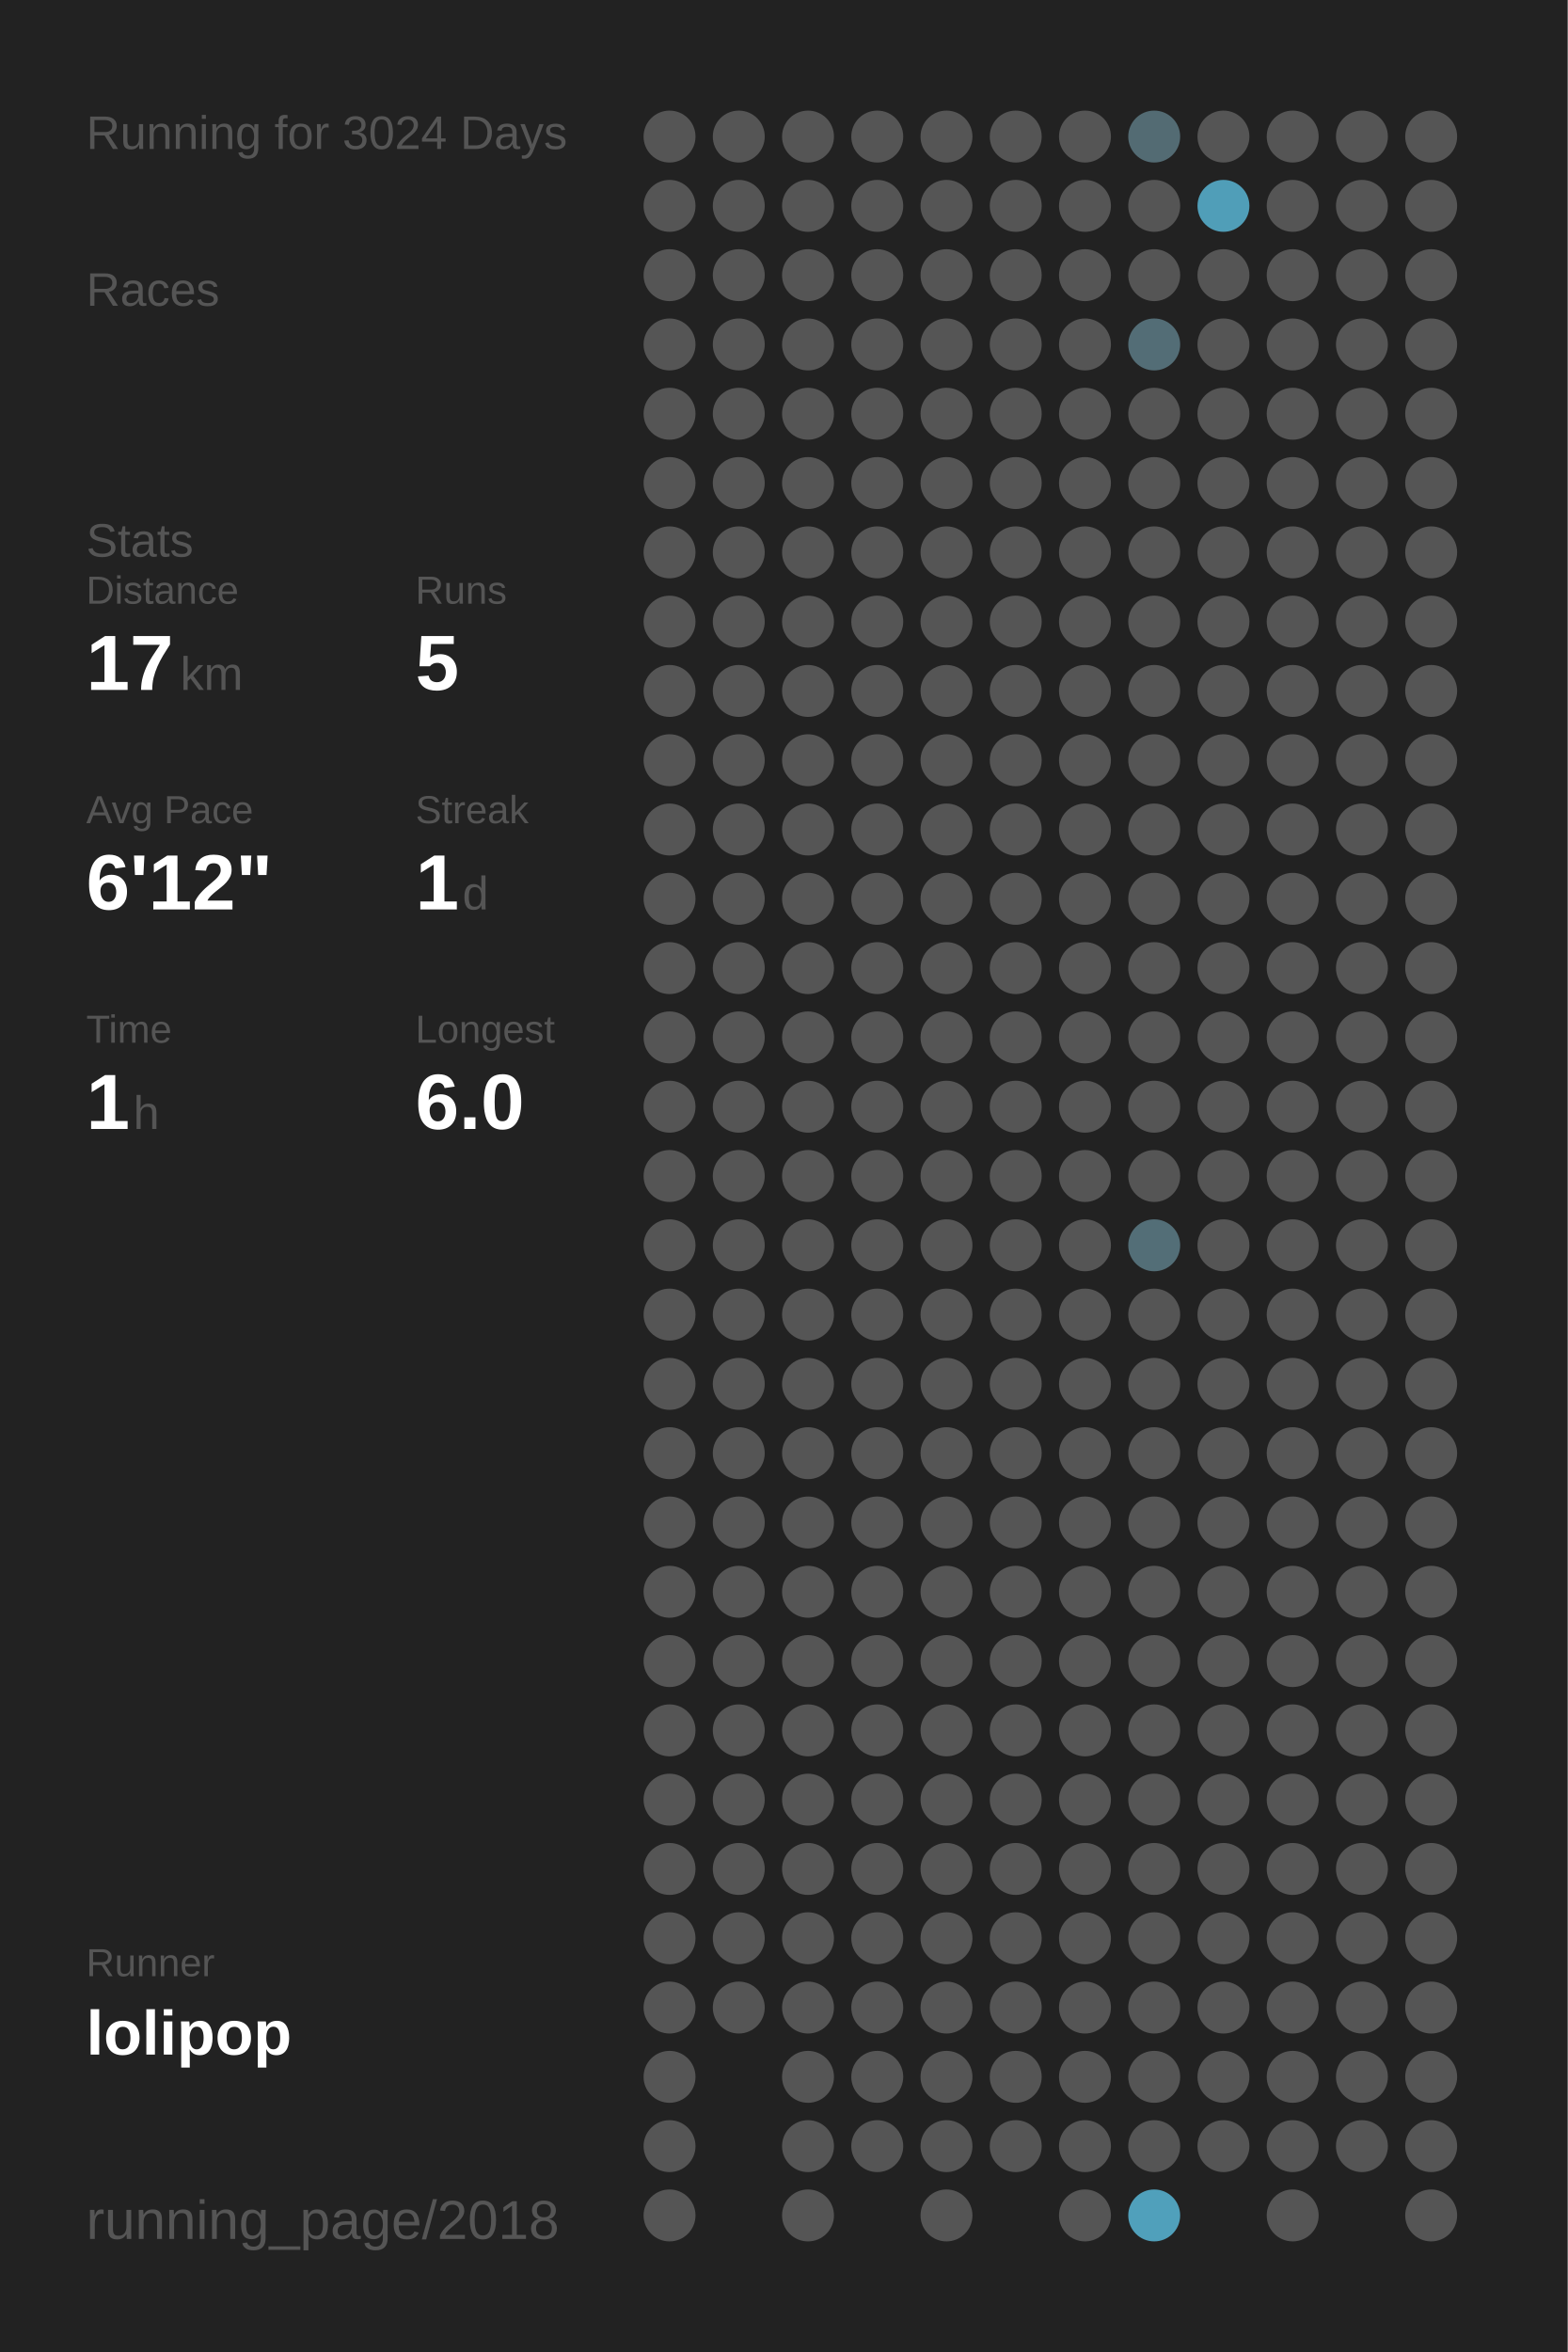
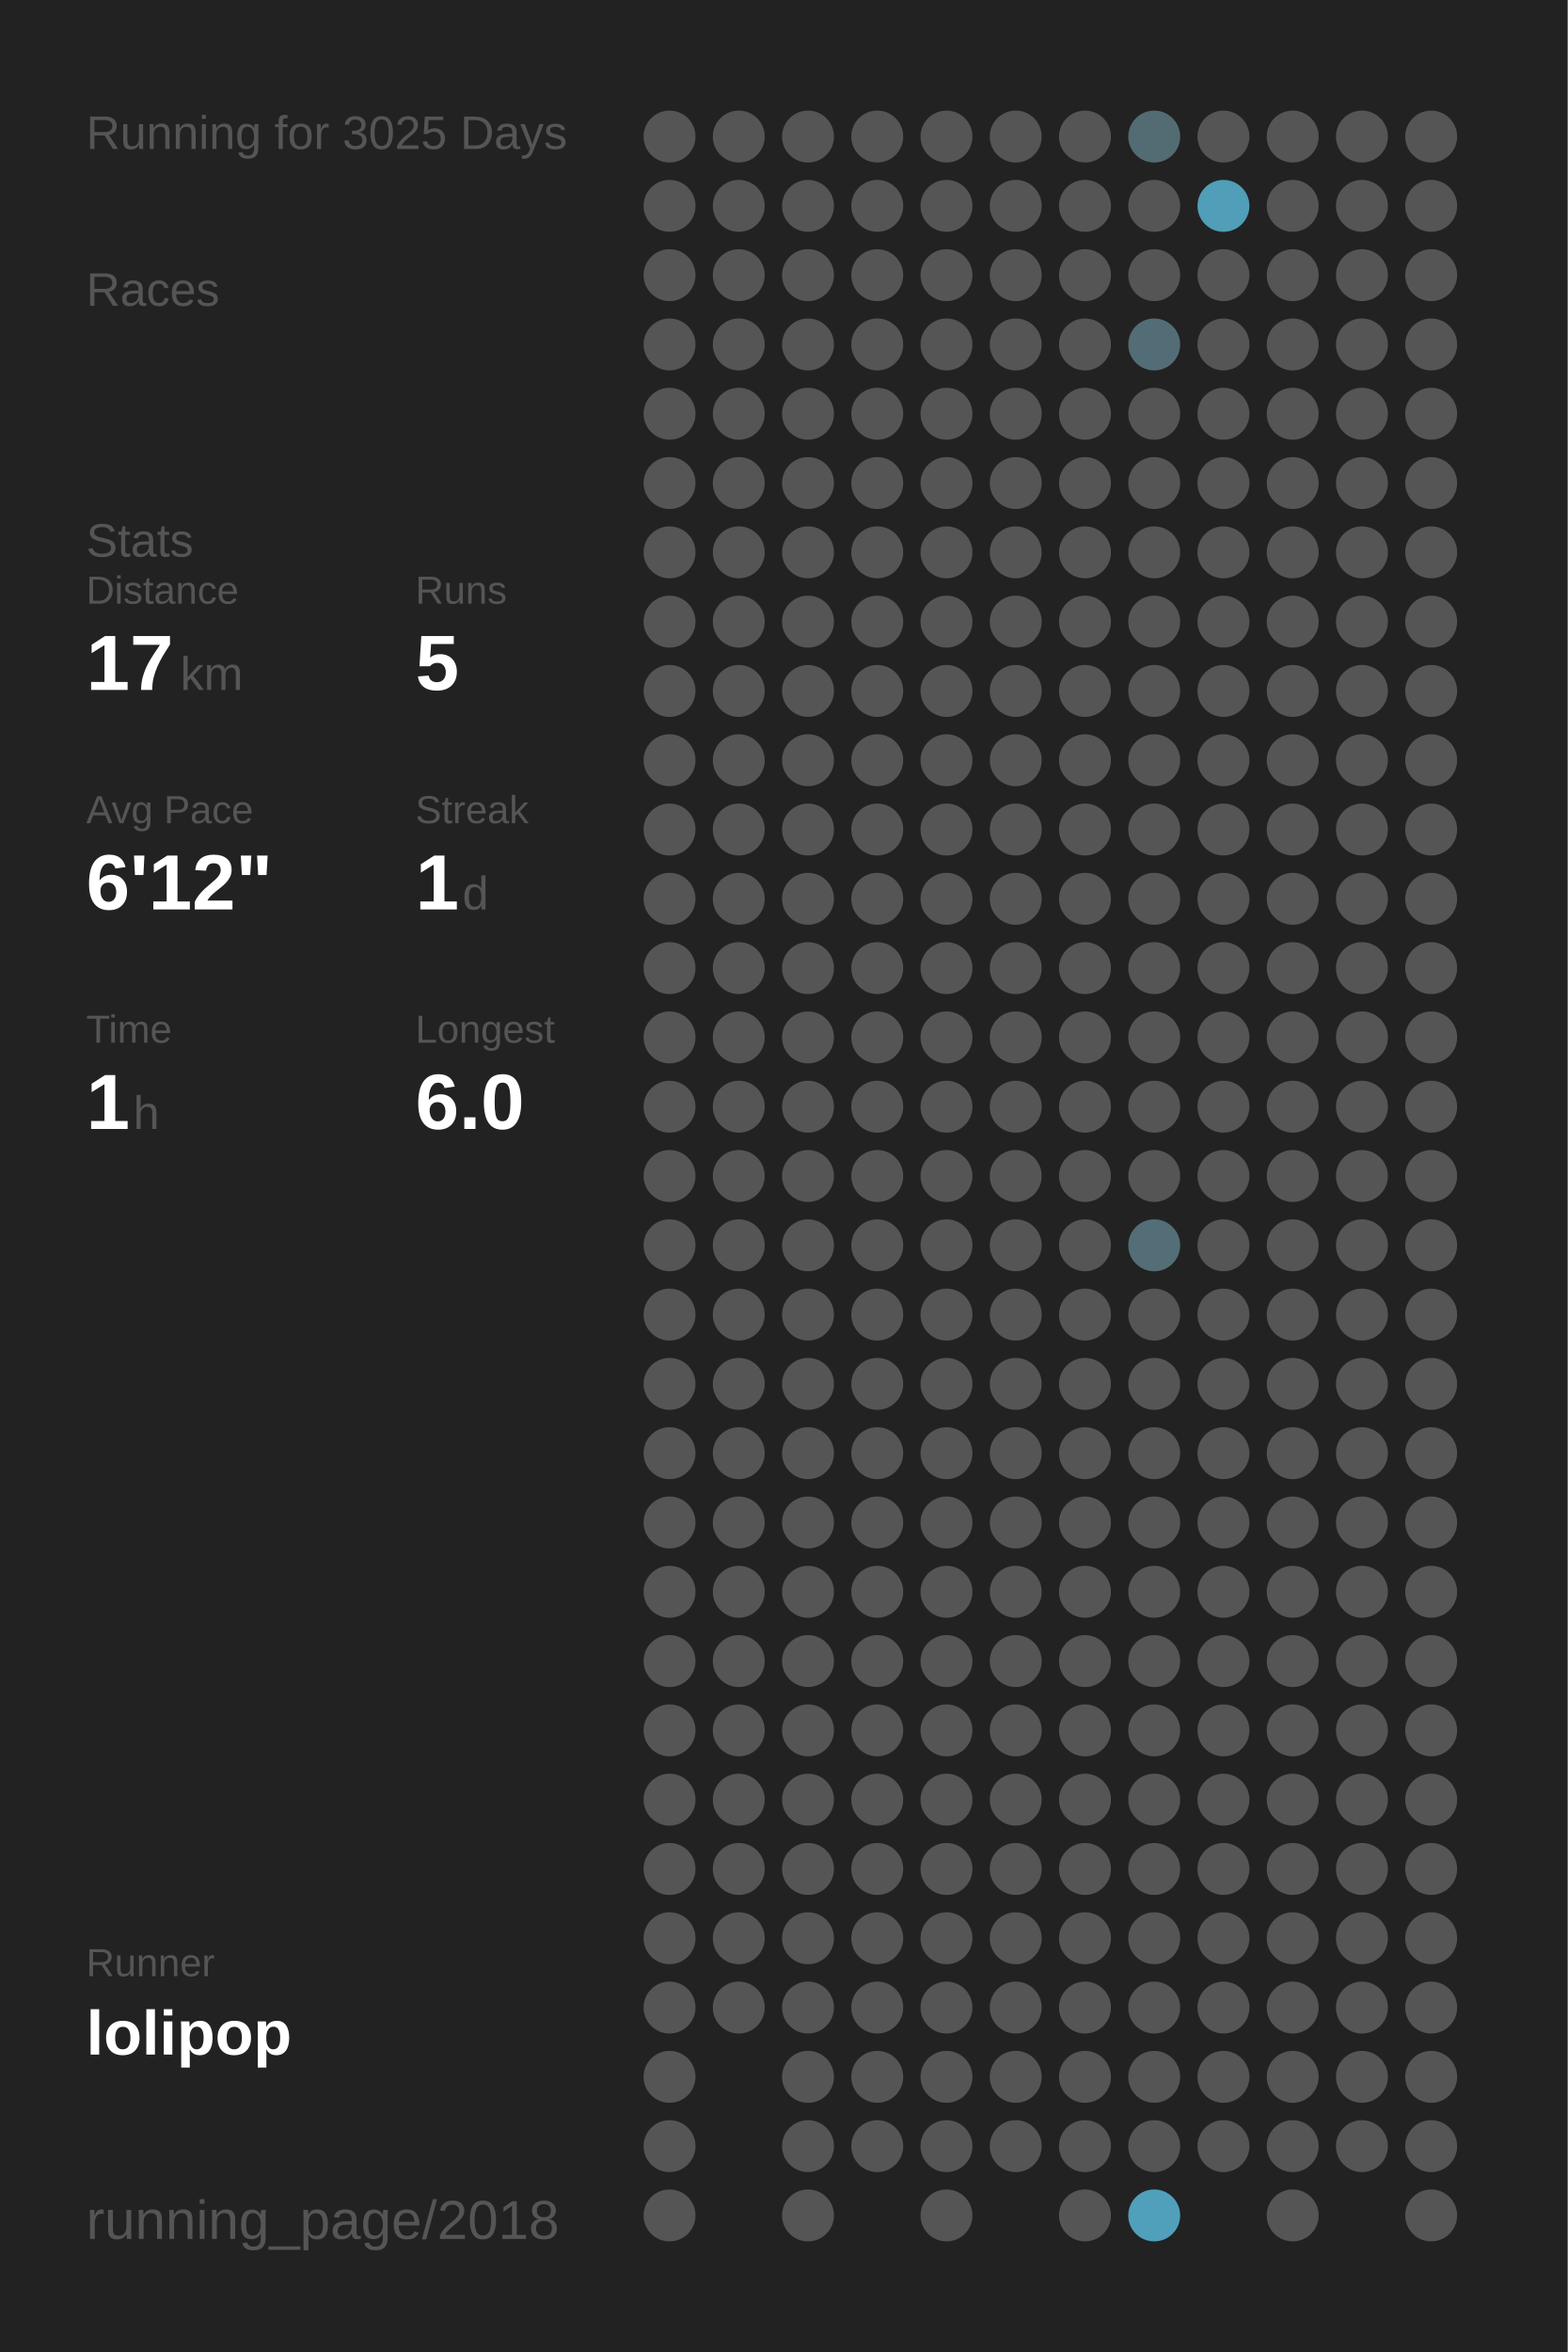
<svg xmlns="http://www.w3.org/2000/svg" baseProfile="full" height="300mm" version="1.1" viewBox="0,0,200,300" width="200mm">
  <defs />
  <rect fill="#222222" height="300" width="200" x="0" y="0" />
-   <text fill="#555555" style="font-size:6px; font-family:Arial;" x="11" y="19">Running for 3024 Days</text>
+   <text fill="#555555" style="font-size:6px; font-family:Arial;" x="11" y="19">Running for 3025 Days</text>
  <text fill="#555555" style="font-size:6px; font-family:Arial;" x="11" y="39">Races</text>
  <text fill="#555555" style="font-size:6px; font-family:Arial;" x="11" y="71">Stats</text>
  <text fill="#555555" style="font-size:5px; font-family:Arial;" x="11" y="77">Distance</text>
  <text fill="#FFFFFF" style="font-size:10px; font-family:Arial; font-weight:bold;" x="11" y="88">17</text>
  <text fill="#555555" style="font-size:6px; font-family:Arial;" x="23" y="88">km</text>
  <text fill="#555555" style="font-size:5px; font-family:Arial;" x="53" y="77">Runs</text>
  <text fill="#FFFFFF" style="font-size:10px; font-family:Arial; font-weight:bold;" x="53" y="88">5</text>
  <text fill="#555555" style="font-size:5px; font-family:Arial;" x="11" y="105">Avg Pace</text>
  <text fill="#FFFFFF" style="font-size:10px; font-family:Arial; font-weight:bold;" x="11" y="116">6'12"</text>
  <text fill="#555555" style="font-size:5px; font-family:Arial;" x="53" y="105">Streak</text>
  <text fill="#FFFFFF" style="font-size:10px; font-family:Arial; font-weight:bold;" x="53" y="116">1</text>
  <text fill="#555555" style="font-size:6px; font-family:Arial;" x="59" y="116">d</text>
  <text fill="#555555" style="font-size:5px; font-family:Arial;" x="11" y="133">Time</text>
  <text fill="#FFFFFF" style="font-size:10px; font-family:Arial; font-weight:bold;" x="11" y="144">1</text>
  <text fill="#555555" style="font-size:6px; font-family:Arial;" x="17" y="144">h</text>
  <text fill="#555555" style="font-size:5px; font-family:Arial;" x="53" y="133">Longest</text>
  <text fill="#FFFFFF" style="font-size:10px; font-family:Arial; font-weight:bold;" x="53" y="144">6.0</text>
  <text fill="#555555" style="font-size:5px; font-family:Arial;" x="11" y="252.065">Runner</text>
  <text fill="#FFFFFF" style="font-size:8px; font-family:Arial; font-weight:bold;" x="11" y="262.065">lolipop</text>
  <text fill="#555555" style="font-size:7px; font-family:Arial;" x="11" y="285.581">running_page/2018</text>
  <circle cx="85.417" cy="17.419" fill="#555555" r="3.312" />
  <circle cx="85.417" cy="26.258" fill="#555555" r="3.312" />
  <circle cx="85.417" cy="35.097" fill="#555555" r="3.312" />
  <circle cx="85.417" cy="43.935" fill="#555555" r="3.312" />
  <circle cx="85.417" cy="52.774" fill="#555555" r="3.312" />
  <circle cx="85.417" cy="61.613" fill="#555555" r="3.312" />
  <circle cx="85.417" cy="70.452" fill="#555555" r="3.312" />
  <circle cx="85.417" cy="79.29" fill="#555555" r="3.312" />
  <circle cx="85.417" cy="88.129" fill="#555555" r="3.312" />
  <circle cx="85.417" cy="96.968" fill="#555555" r="3.312" />
  <circle cx="85.417" cy="105.806" fill="#555555" r="3.312" />
  <circle cx="85.417" cy="114.645" fill="#555555" r="3.312" />
  <circle cx="85.417" cy="123.484" fill="#555555" r="3.312" />
  <circle cx="85.417" cy="132.323" fill="#555555" r="3.312" />
  <circle cx="85.417" cy="141.161" fill="#555555" r="3.312" />
  <circle cx="85.417" cy="150" fill="#555555" r="3.312" />
  <circle cx="85.417" cy="158.839" fill="#555555" r="3.312" />
  <circle cx="85.417" cy="167.677" fill="#555555" r="3.312" />
  <circle cx="85.417" cy="176.516" fill="#555555" r="3.312" />
  <circle cx="85.417" cy="185.355" fill="#555555" r="3.312" />
  <circle cx="85.417" cy="194.194" fill="#555555" r="3.312" />
  <circle cx="85.417" cy="203.032" fill="#555555" r="3.312" />
  <circle cx="85.417" cy="211.871" fill="#555555" r="3.312" />
  <circle cx="85.417" cy="220.71" fill="#555555" r="3.312" />
  <circle cx="85.417" cy="229.548" fill="#555555" r="3.312" />
  <circle cx="85.417" cy="238.387" fill="#555555" r="3.312" />
  <circle cx="85.417" cy="247.226" fill="#555555" r="3.312" />
  <circle cx="85.417" cy="256.065" fill="#555555" r="3.312" />
  <circle cx="85.417" cy="264.903" fill="#555555" r="3.312" />
  <circle cx="85.417" cy="273.742" fill="#555555" r="3.312" />
  <circle cx="85.417" cy="282.581" fill="#555555" r="3.312" />
  <circle cx="94.25" cy="17.419" fill="#555555" r="3.312" />
  <circle cx="94.25" cy="26.258" fill="#555555" r="3.312" />
  <circle cx="94.25" cy="35.097" fill="#555555" r="3.312" />
  <circle cx="94.25" cy="43.935" fill="#555555" r="3.312" />
  <circle cx="94.25" cy="52.774" fill="#555555" r="3.312" />
  <circle cx="94.25" cy="61.613" fill="#555555" r="3.312" />
  <circle cx="94.25" cy="70.452" fill="#555555" r="3.312" />
  <circle cx="94.25" cy="79.29" fill="#555555" r="3.312" />
  <circle cx="94.25" cy="88.129" fill="#555555" r="3.312" />
  <circle cx="94.25" cy="96.968" fill="#555555" r="3.312" />
  <circle cx="94.25" cy="105.806" fill="#555555" r="3.312" />
  <circle cx="94.25" cy="114.645" fill="#555555" r="3.312" />
  <circle cx="94.25" cy="123.484" fill="#555555" r="3.312" />
  <circle cx="94.25" cy="132.323" fill="#555555" r="3.312" />
  <circle cx="94.25" cy="141.161" fill="#555555" r="3.312" />
  <circle cx="94.25" cy="150" fill="#555555" r="3.312" />
  <circle cx="94.25" cy="158.839" fill="#555555" r="3.312" />
  <circle cx="94.25" cy="167.677" fill="#555555" r="3.312" />
  <circle cx="94.25" cy="176.516" fill="#555555" r="3.312" />
  <circle cx="94.25" cy="185.355" fill="#555555" r="3.312" />
  <circle cx="94.25" cy="194.194" fill="#555555" r="3.312" />
  <circle cx="94.25" cy="203.032" fill="#555555" r="3.312" />
  <circle cx="94.25" cy="211.871" fill="#555555" r="3.312" />
  <circle cx="94.25" cy="220.71" fill="#555555" r="3.312" />
  <circle cx="94.25" cy="229.548" fill="#555555" r="3.312" />
  <circle cx="94.25" cy="238.387" fill="#555555" r="3.312" />
  <circle cx="94.25" cy="247.226" fill="#555555" r="3.312" />
  <circle cx="94.25" cy="256.065" fill="#555555" r="3.312" />
  <circle cx="103.083" cy="17.419" fill="#555555" r="3.312" />
  <circle cx="103.083" cy="26.258" fill="#555555" r="3.312" />
  <circle cx="103.083" cy="35.097" fill="#555555" r="3.312" />
  <circle cx="103.083" cy="43.935" fill="#555555" r="3.312" />
  <circle cx="103.083" cy="52.774" fill="#555555" r="3.312" />
  <circle cx="103.083" cy="61.613" fill="#555555" r="3.312" />
  <circle cx="103.083" cy="70.452" fill="#555555" r="3.312" />
  <circle cx="103.083" cy="79.29" fill="#555555" r="3.312" />
  <circle cx="103.083" cy="88.129" fill="#555555" r="3.312" />
  <circle cx="103.083" cy="96.968" fill="#555555" r="3.312" />
  <circle cx="103.083" cy="105.806" fill="#555555" r="3.312" />
  <circle cx="103.083" cy="114.645" fill="#555555" r="3.312" />
  <circle cx="103.083" cy="123.484" fill="#555555" r="3.312" />
  <circle cx="103.083" cy="132.323" fill="#555555" r="3.312" />
  <circle cx="103.083" cy="141.161" fill="#555555" r="3.312" />
  <circle cx="103.083" cy="150" fill="#555555" r="3.312" />
  <circle cx="103.083" cy="158.839" fill="#555555" r="3.312" />
  <circle cx="103.083" cy="167.677" fill="#555555" r="3.312" />
  <circle cx="103.083" cy="176.516" fill="#555555" r="3.312" />
  <circle cx="103.083" cy="185.355" fill="#555555" r="3.312" />
  <circle cx="103.083" cy="194.194" fill="#555555" r="3.312" />
  <circle cx="103.083" cy="203.032" fill="#555555" r="3.312" />
  <circle cx="103.083" cy="211.871" fill="#555555" r="3.312" />
  <circle cx="103.083" cy="220.71" fill="#555555" r="3.312" />
  <circle cx="103.083" cy="229.548" fill="#555555" r="3.312" />
  <circle cx="103.083" cy="238.387" fill="#555555" r="3.312" />
  <circle cx="103.083" cy="247.226" fill="#555555" r="3.312" />
  <circle cx="103.083" cy="256.065" fill="#555555" r="3.312" />
  <circle cx="103.083" cy="264.903" fill="#555555" r="3.312" />
  <circle cx="103.083" cy="273.742" fill="#555555" r="3.312" />
  <circle cx="103.083" cy="282.581" fill="#555555" r="3.312" />
  <circle cx="111.917" cy="17.419" fill="#555555" r="3.312" />
  <circle cx="111.917" cy="26.258" fill="#555555" r="3.312" />
  <circle cx="111.917" cy="35.097" fill="#555555" r="3.312" />
  <circle cx="111.917" cy="43.935" fill="#555555" r="3.312" />
  <circle cx="111.917" cy="52.774" fill="#555555" r="3.312" />
  <circle cx="111.917" cy="61.613" fill="#555555" r="3.312" />
  <circle cx="111.917" cy="70.452" fill="#555555" r="3.312" />
  <circle cx="111.917" cy="79.29" fill="#555555" r="3.312" />
  <circle cx="111.917" cy="88.129" fill="#555555" r="3.312" />
  <circle cx="111.917" cy="96.968" fill="#555555" r="3.312" />
  <circle cx="111.917" cy="105.806" fill="#555555" r="3.312" />
  <circle cx="111.917" cy="114.645" fill="#555555" r="3.312" />
  <circle cx="111.917" cy="123.484" fill="#555555" r="3.312" />
  <circle cx="111.917" cy="132.323" fill="#555555" r="3.312" />
  <circle cx="111.917" cy="141.161" fill="#555555" r="3.312" />
  <circle cx="111.917" cy="150" fill="#555555" r="3.312" />
  <circle cx="111.917" cy="158.839" fill="#555555" r="3.312" />
  <circle cx="111.917" cy="167.677" fill="#555555" r="3.312" />
  <circle cx="111.917" cy="176.516" fill="#555555" r="3.312" />
  <circle cx="111.917" cy="185.355" fill="#555555" r="3.312" />
  <circle cx="111.917" cy="194.194" fill="#555555" r="3.312" />
  <circle cx="111.917" cy="203.032" fill="#555555" r="3.312" />
  <circle cx="111.917" cy="211.871" fill="#555555" r="3.312" />
  <circle cx="111.917" cy="220.71" fill="#555555" r="3.312" />
  <circle cx="111.917" cy="229.548" fill="#555555" r="3.312" />
  <circle cx="111.917" cy="238.387" fill="#555555" r="3.312" />
  <circle cx="111.917" cy="247.226" fill="#555555" r="3.312" />
  <circle cx="111.917" cy="256.065" fill="#555555" r="3.312" />
  <circle cx="111.917" cy="264.903" fill="#555555" r="3.312" />
  <circle cx="111.917" cy="273.742" fill="#555555" r="3.312" />
  <circle cx="120.75" cy="17.419" fill="#555555" r="3.312" />
  <circle cx="120.75" cy="26.258" fill="#555555" r="3.312" />
  <circle cx="120.75" cy="35.097" fill="#555555" r="3.312" />
  <circle cx="120.75" cy="43.935" fill="#555555" r="3.312" />
  <circle cx="120.75" cy="52.774" fill="#555555" r="3.312" />
  <circle cx="120.75" cy="61.613" fill="#555555" r="3.312" />
  <circle cx="120.75" cy="70.452" fill="#555555" r="3.312" />
  <circle cx="120.75" cy="79.29" fill="#555555" r="3.312" />
  <circle cx="120.75" cy="88.129" fill="#555555" r="3.312" />
  <circle cx="120.75" cy="96.968" fill="#555555" r="3.312" />
  <circle cx="120.75" cy="105.806" fill="#555555" r="3.312" />
  <circle cx="120.75" cy="114.645" fill="#555555" r="3.312" />
  <circle cx="120.75" cy="123.484" fill="#555555" r="3.312" />
  <circle cx="120.75" cy="132.323" fill="#555555" r="3.312" />
  <circle cx="120.75" cy="141.161" fill="#555555" r="3.312" />
  <circle cx="120.75" cy="150" fill="#555555" r="3.312" />
  <circle cx="120.75" cy="158.839" fill="#555555" r="3.312" />
  <circle cx="120.75" cy="167.677" fill="#555555" r="3.312" />
  <circle cx="120.75" cy="176.516" fill="#555555" r="3.312" />
  <circle cx="120.75" cy="185.355" fill="#555555" r="3.312" />
  <circle cx="120.75" cy="194.194" fill="#555555" r="3.312" />
  <circle cx="120.75" cy="203.032" fill="#555555" r="3.312" />
  <circle cx="120.75" cy="211.871" fill="#555555" r="3.312" />
  <circle cx="120.75" cy="220.71" fill="#555555" r="3.312" />
  <circle cx="120.75" cy="229.548" fill="#555555" r="3.312" />
  <circle cx="120.75" cy="238.387" fill="#555555" r="3.312" />
  <circle cx="120.75" cy="247.226" fill="#555555" r="3.312" />
  <circle cx="120.75" cy="256.065" fill="#555555" r="3.312" />
  <circle cx="120.75" cy="264.903" fill="#555555" r="3.312" />
  <circle cx="120.75" cy="273.742" fill="#555555" r="3.312" />
  <circle cx="120.75" cy="282.581" fill="#555555" r="3.312" />
  <circle cx="129.583" cy="17.419" fill="#555555" r="3.312" />
  <circle cx="129.583" cy="26.258" fill="#555555" r="3.312" />
  <circle cx="129.583" cy="35.097" fill="#555555" r="3.312" />
  <circle cx="129.583" cy="43.935" fill="#555555" r="3.312" />
  <circle cx="129.583" cy="52.774" fill="#555555" r="3.312" />
  <circle cx="129.583" cy="61.613" fill="#555555" r="3.312" />
  <circle cx="129.583" cy="70.452" fill="#555555" r="3.312" />
  <circle cx="129.583" cy="79.29" fill="#555555" r="3.312" />
  <circle cx="129.583" cy="88.129" fill="#555555" r="3.312" />
  <circle cx="129.583" cy="96.968" fill="#555555" r="3.312" />
  <circle cx="129.583" cy="105.806" fill="#555555" r="3.312" />
  <circle cx="129.583" cy="114.645" fill="#555555" r="3.312" />
  <circle cx="129.583" cy="123.484" fill="#555555" r="3.312" />
  <circle cx="129.583" cy="132.323" fill="#555555" r="3.312" />
  <circle cx="129.583" cy="141.161" fill="#555555" r="3.312" />
  <circle cx="129.583" cy="150" fill="#555555" r="3.312" />
  <circle cx="129.583" cy="158.839" fill="#555555" r="3.312" />
  <circle cx="129.583" cy="167.677" fill="#555555" r="3.312" />
  <circle cx="129.583" cy="176.516" fill="#555555" r="3.312" />
  <circle cx="129.583" cy="185.355" fill="#555555" r="3.312" />
  <circle cx="129.583" cy="194.194" fill="#555555" r="3.312" />
  <circle cx="129.583" cy="203.032" fill="#555555" r="3.312" />
  <circle cx="129.583" cy="211.871" fill="#555555" r="3.312" />
  <circle cx="129.583" cy="220.71" fill="#555555" r="3.312" />
  <circle cx="129.583" cy="229.548" fill="#555555" r="3.312" />
  <circle cx="129.583" cy="238.387" fill="#555555" r="3.312" />
  <circle cx="129.583" cy="247.226" fill="#555555" r="3.312" />
  <circle cx="129.583" cy="256.065" fill="#555555" r="3.312" />
  <circle cx="129.583" cy="264.903" fill="#555555" r="3.312" />
  <circle cx="129.583" cy="273.742" fill="#555555" r="3.312" />
  <circle cx="138.417" cy="17.419" fill="#555555" r="3.312" />
  <circle cx="138.417" cy="26.258" fill="#555555" r="3.312" />
  <circle cx="138.417" cy="35.097" fill="#555555" r="3.312" />
  <circle cx="138.417" cy="43.935" fill="#555555" r="3.312" />
  <circle cx="138.417" cy="52.774" fill="#555555" r="3.312" />
  <circle cx="138.417" cy="61.613" fill="#555555" r="3.312" />
  <circle cx="138.417" cy="70.452" fill="#555555" r="3.312" />
  <circle cx="138.417" cy="79.29" fill="#555555" r="3.312" />
  <circle cx="138.417" cy="88.129" fill="#555555" r="3.312" />
  <circle cx="138.417" cy="96.968" fill="#555555" r="3.312" />
  <circle cx="138.417" cy="105.806" fill="#555555" r="3.312" />
  <circle cx="138.417" cy="114.645" fill="#555555" r="3.312" />
  <circle cx="138.417" cy="123.484" fill="#555555" r="3.312" />
  <circle cx="138.417" cy="132.323" fill="#555555" r="3.312" />
  <circle cx="138.417" cy="141.161" fill="#555555" r="3.312" />
  <circle cx="138.417" cy="150" fill="#555555" r="3.312" />
  <circle cx="138.417" cy="158.839" fill="#555555" r="3.312" />
  <circle cx="138.417" cy="167.677" fill="#555555" r="3.312" />
  <circle cx="138.417" cy="176.516" fill="#555555" r="3.312" />
  <circle cx="138.417" cy="185.355" fill="#555555" r="3.312" />
  <circle cx="138.417" cy="194.194" fill="#555555" r="3.312" />
  <circle cx="138.417" cy="203.032" fill="#555555" r="3.312" />
  <circle cx="138.417" cy="211.871" fill="#555555" r="3.312" />
  <circle cx="138.417" cy="220.71" fill="#555555" r="3.312" />
  <circle cx="138.417" cy="229.548" fill="#555555" r="3.312" />
  <circle cx="138.417" cy="238.387" fill="#555555" r="3.312" />
  <circle cx="138.417" cy="247.226" fill="#555555" r="3.312" />
  <circle cx="138.417" cy="256.065" fill="#555555" r="3.312" />
  <circle cx="138.417" cy="264.903" fill="#555555" r="3.312" />
  <circle cx="138.417" cy="273.742" fill="#555555" r="3.312" />
  <circle cx="138.417" cy="282.581" fill="#555555" r="3.312" />
  <circle cx="147.25" cy="17.419" fill="#536b73" r="3.312" />
  <circle cx="147.25" cy="26.258" fill="#555555" r="3.312" />
  <circle cx="147.25" cy="35.097" fill="#555555" r="3.312" />
  <circle cx="147.25" cy="43.935" fill="#536d76" r="3.312" />
  <circle cx="147.25" cy="52.774" fill="#555555" r="3.312" />
  <circle cx="147.25" cy="61.613" fill="#555555" r="3.312" />
  <circle cx="147.25" cy="70.452" fill="#555555" r="3.312" />
  <circle cx="147.25" cy="79.29" fill="#555555" r="3.312" />
  <circle cx="147.25" cy="88.129" fill="#555555" r="3.312" />
  <circle cx="147.25" cy="96.968" fill="#555555" r="3.312" />
  <circle cx="147.25" cy="105.806" fill="#555555" r="3.312" />
  <circle cx="147.25" cy="114.645" fill="#555555" r="3.312" />
  <circle cx="147.25" cy="123.484" fill="#555555" r="3.312" />
  <circle cx="147.25" cy="132.323" fill="#555555" r="3.312" />
  <circle cx="147.25" cy="141.161" fill="#555555" r="3.312" />
  <circle cx="147.25" cy="150" fill="#555555" r="3.312" />
  <circle cx="147.25" cy="158.839" fill="#536e77" r="3.312" />
  <circle cx="147.25" cy="167.677" fill="#555555" r="3.312" />
  <circle cx="147.25" cy="176.516" fill="#555555" r="3.312" />
  <circle cx="147.25" cy="185.355" fill="#555555" r="3.312" />
  <circle cx="147.25" cy="194.194" fill="#555555" r="3.312" />
  <circle cx="147.25" cy="203.032" fill="#555555" r="3.312" />
  <circle cx="147.25" cy="211.871" fill="#555555" r="3.312" />
  <circle cx="147.25" cy="220.71" fill="#555555" r="3.312" />
  <circle cx="147.25" cy="229.548" fill="#555555" r="3.312" />
  <circle cx="147.25" cy="238.387" fill="#555555" r="3.312" />
  <circle cx="147.25" cy="247.226" fill="#555555" r="3.312" />
  <circle cx="147.25" cy="256.065" fill="#555555" r="3.312" />
  <circle cx="147.25" cy="264.903" fill="#555555" r="3.312" />
  <circle cx="147.25" cy="273.742" fill="#555555" r="3.312" />
  <circle cx="147.25" cy="282.581" fill="#50a0bb" r="3.312" />
  <circle cx="156.083" cy="17.419" fill="#555555" r="3.312" />
  <circle cx="156.083" cy="26.258" fill="#509eb8" r="3.312" />
  <circle cx="156.083" cy="35.097" fill="#555555" r="3.312" />
  <circle cx="156.083" cy="43.935" fill="#555555" r="3.312" />
  <circle cx="156.083" cy="52.774" fill="#555555" r="3.312" />
  <circle cx="156.083" cy="61.613" fill="#555555" r="3.312" />
  <circle cx="156.083" cy="70.452" fill="#555555" r="3.312" />
  <circle cx="156.083" cy="79.29" fill="#555555" r="3.312" />
  <circle cx="156.083" cy="88.129" fill="#555555" r="3.312" />
  <circle cx="156.083" cy="96.968" fill="#555555" r="3.312" />
  <circle cx="156.083" cy="105.806" fill="#555555" r="3.312" />
  <circle cx="156.083" cy="114.645" fill="#555555" r="3.312" />
  <circle cx="156.083" cy="123.484" fill="#555555" r="3.312" />
  <circle cx="156.083" cy="132.323" fill="#555555" r="3.312" />
  <circle cx="156.083" cy="141.161" fill="#555555" r="3.312" />
  <circle cx="156.083" cy="150" fill="#555555" r="3.312" />
  <circle cx="156.083" cy="158.839" fill="#555555" r="3.312" />
  <circle cx="156.083" cy="167.677" fill="#555555" r="3.312" />
  <circle cx="156.083" cy="176.516" fill="#555555" r="3.312" />
  <circle cx="156.083" cy="185.355" fill="#555555" r="3.312" />
  <circle cx="156.083" cy="194.194" fill="#555555" r="3.312" />
  <circle cx="156.083" cy="203.032" fill="#555555" r="3.312" />
  <circle cx="156.083" cy="211.871" fill="#555555" r="3.312" />
  <circle cx="156.083" cy="220.71" fill="#555555" r="3.312" />
  <circle cx="156.083" cy="229.548" fill="#555555" r="3.312" />
  <circle cx="156.083" cy="238.387" fill="#555555" r="3.312" />
  <circle cx="156.083" cy="247.226" fill="#555555" r="3.312" />
  <circle cx="156.083" cy="256.065" fill="#555555" r="3.312" />
  <circle cx="156.083" cy="264.903" fill="#555555" r="3.312" />
  <circle cx="156.083" cy="273.742" fill="#555555" r="3.312" />
  <circle cx="164.917" cy="17.419" fill="#555555" r="3.312" />
  <circle cx="164.917" cy="26.258" fill="#555555" r="3.312" />
  <circle cx="164.917" cy="35.097" fill="#555555" r="3.312" />
  <circle cx="164.917" cy="43.935" fill="#555555" r="3.312" />
  <circle cx="164.917" cy="52.774" fill="#555555" r="3.312" />
  <circle cx="164.917" cy="61.613" fill="#555555" r="3.312" />
  <circle cx="164.917" cy="70.452" fill="#555555" r="3.312" />
  <circle cx="164.917" cy="79.29" fill="#555555" r="3.312" />
  <circle cx="164.917" cy="88.129" fill="#555555" r="3.312" />
  <circle cx="164.917" cy="96.968" fill="#555555" r="3.312" />
  <circle cx="164.917" cy="105.806" fill="#555555" r="3.312" />
  <circle cx="164.917" cy="114.645" fill="#555555" r="3.312" />
  <circle cx="164.917" cy="123.484" fill="#555555" r="3.312" />
  <circle cx="164.917" cy="132.323" fill="#555555" r="3.312" />
  <circle cx="164.917" cy="141.161" fill="#555555" r="3.312" />
  <circle cx="164.917" cy="150" fill="#555555" r="3.312" />
  <circle cx="164.917" cy="158.839" fill="#555555" r="3.312" />
  <circle cx="164.917" cy="167.677" fill="#555555" r="3.312" />
  <circle cx="164.917" cy="176.516" fill="#555555" r="3.312" />
  <circle cx="164.917" cy="185.355" fill="#555555" r="3.312" />
  <circle cx="164.917" cy="194.194" fill="#555555" r="3.312" />
  <circle cx="164.917" cy="203.032" fill="#555555" r="3.312" />
  <circle cx="164.917" cy="211.871" fill="#555555" r="3.312" />
  <circle cx="164.917" cy="220.71" fill="#555555" r="3.312" />
  <circle cx="164.917" cy="229.548" fill="#555555" r="3.312" />
  <circle cx="164.917" cy="238.387" fill="#555555" r="3.312" />
  <circle cx="164.917" cy="247.226" fill="#555555" r="3.312" />
  <circle cx="164.917" cy="256.065" fill="#555555" r="3.312" />
  <circle cx="164.917" cy="264.903" fill="#555555" r="3.312" />
  <circle cx="164.917" cy="273.742" fill="#555555" r="3.312" />
  <circle cx="164.917" cy="282.581" fill="#555555" r="3.312" />
  <circle cx="173.75" cy="17.419" fill="#555555" r="3.312" />
  <circle cx="173.75" cy="26.258" fill="#555555" r="3.312" />
  <circle cx="173.75" cy="35.097" fill="#555555" r="3.312" />
  <circle cx="173.75" cy="43.935" fill="#555555" r="3.312" />
  <circle cx="173.75" cy="52.774" fill="#555555" r="3.312" />
  <circle cx="173.75" cy="61.613" fill="#555555" r="3.312" />
  <circle cx="173.75" cy="70.452" fill="#555555" r="3.312" />
  <circle cx="173.75" cy="79.29" fill="#555555" r="3.312" />
  <circle cx="173.75" cy="88.129" fill="#555555" r="3.312" />
  <circle cx="173.75" cy="96.968" fill="#555555" r="3.312" />
  <circle cx="173.75" cy="105.806" fill="#555555" r="3.312" />
  <circle cx="173.75" cy="114.645" fill="#555555" r="3.312" />
  <circle cx="173.75" cy="123.484" fill="#555555" r="3.312" />
  <circle cx="173.75" cy="132.323" fill="#555555" r="3.312" />
  <circle cx="173.75" cy="141.161" fill="#555555" r="3.312" />
  <circle cx="173.75" cy="150" fill="#555555" r="3.312" />
  <circle cx="173.75" cy="158.839" fill="#555555" r="3.312" />
  <circle cx="173.75" cy="167.677" fill="#555555" r="3.312" />
  <circle cx="173.75" cy="176.516" fill="#555555" r="3.312" />
  <circle cx="173.75" cy="185.355" fill="#555555" r="3.312" />
  <circle cx="173.75" cy="194.194" fill="#555555" r="3.312" />
  <circle cx="173.75" cy="203.032" fill="#555555" r="3.312" />
  <circle cx="173.75" cy="211.871" fill="#555555" r="3.312" />
  <circle cx="173.75" cy="220.71" fill="#555555" r="3.312" />
  <circle cx="173.75" cy="229.548" fill="#555555" r="3.312" />
  <circle cx="173.75" cy="238.387" fill="#555555" r="3.312" />
  <circle cx="173.75" cy="247.226" fill="#555555" r="3.312" />
  <circle cx="173.75" cy="256.065" fill="#555555" r="3.312" />
  <circle cx="173.75" cy="264.903" fill="#555555" r="3.312" />
  <circle cx="173.75" cy="273.742" fill="#555555" r="3.312" />
  <circle cx="182.583" cy="17.419" fill="#555555" r="3.312" />
  <circle cx="182.583" cy="26.258" fill="#555555" r="3.312" />
  <circle cx="182.583" cy="35.097" fill="#555555" r="3.312" />
  <circle cx="182.583" cy="43.935" fill="#555555" r="3.312" />
  <circle cx="182.583" cy="52.774" fill="#555555" r="3.312" />
  <circle cx="182.583" cy="61.613" fill="#555555" r="3.312" />
  <circle cx="182.583" cy="70.452" fill="#555555" r="3.312" />
  <circle cx="182.583" cy="79.29" fill="#555555" r="3.312" />
  <circle cx="182.583" cy="88.129" fill="#555555" r="3.312" />
  <circle cx="182.583" cy="96.968" fill="#555555" r="3.312" />
  <circle cx="182.583" cy="105.806" fill="#555555" r="3.312" />
  <circle cx="182.583" cy="114.645" fill="#555555" r="3.312" />
  <circle cx="182.583" cy="123.484" fill="#555555" r="3.312" />
  <circle cx="182.583" cy="132.323" fill="#555555" r="3.312" />
  <circle cx="182.583" cy="141.161" fill="#555555" r="3.312" />
  <circle cx="182.583" cy="150" fill="#555555" r="3.312" />
  <circle cx="182.583" cy="158.839" fill="#555555" r="3.312" />
  <circle cx="182.583" cy="167.677" fill="#555555" r="3.312" />
  <circle cx="182.583" cy="176.516" fill="#555555" r="3.312" />
  <circle cx="182.583" cy="185.355" fill="#555555" r="3.312" />
  <circle cx="182.583" cy="194.194" fill="#555555" r="3.312" />
  <circle cx="182.583" cy="203.032" fill="#555555" r="3.312" />
  <circle cx="182.583" cy="211.871" fill="#555555" r="3.312" />
  <circle cx="182.583" cy="220.71" fill="#555555" r="3.312" />
  <circle cx="182.583" cy="229.548" fill="#555555" r="3.312" />
  <circle cx="182.583" cy="238.387" fill="#555555" r="3.312" />
  <circle cx="182.583" cy="247.226" fill="#555555" r="3.312" />
  <circle cx="182.583" cy="256.065" fill="#555555" r="3.312" />
  <circle cx="182.583" cy="264.903" fill="#555555" r="3.312" />
  <circle cx="182.583" cy="273.742" fill="#555555" r="3.312" />
  <circle cx="182.583" cy="282.581" fill="#555555" r="3.312" />
</svg>
